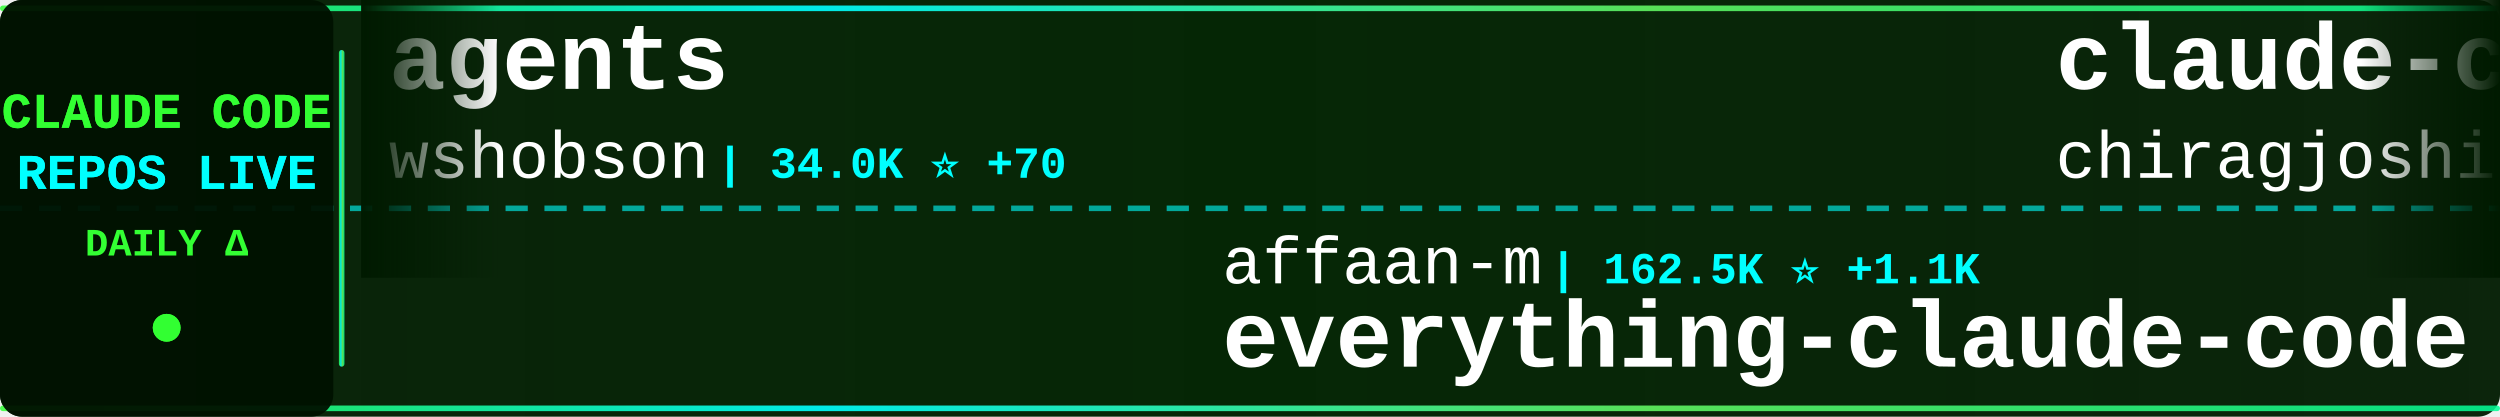
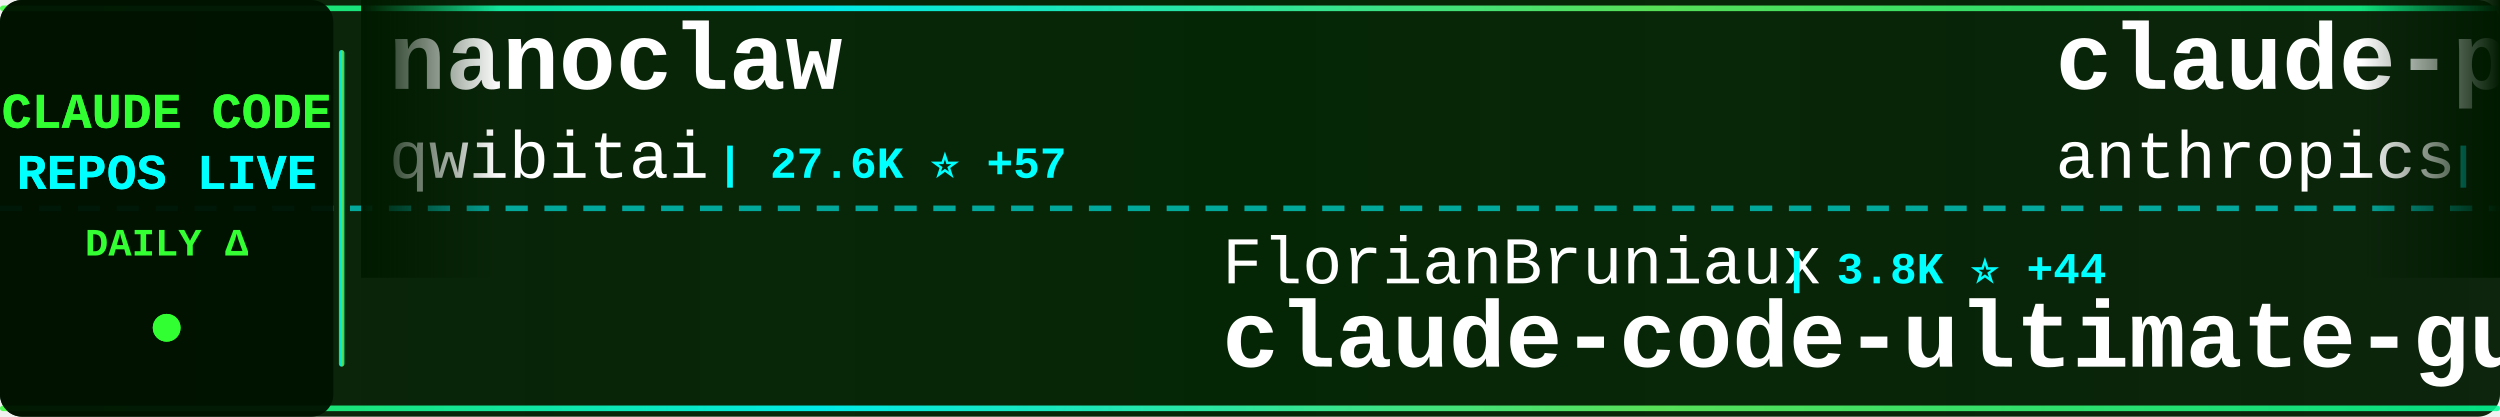
<svg xmlns="http://www.w3.org/2000/svg" width="900" height="150">
  <defs>
    <linearGradient id="tickerBg" x1="0%" y1="0%" x2="100%" y2="0%">
      <stop offset="0%" style="stop-color:#001a00;stop-opacity:0.95" />
      <stop offset="50%" style="stop-color:#002200;stop-opacity:0.98" />
      <stop offset="100%" style="stop-color:#001a00;stop-opacity:0.95" />
    </linearGradient>
    <linearGradient id="borderGrad" x1="0%" y1="0%" x2="100%" y2="0%">
      <stop offset="0%" style="stop-color:#33ff33;stop-opacity:0.85">
        <animate attributeName="stop-opacity" values="0.85;1;0.85" dur="2s" repeatCount="indefinite" />
      </stop>
      <stop offset="33%" style="stop-color:#00ffff;stop-opacity:0.9">
        <animate attributeName="stop-opacity" values="0.9;1;0.9" dur="2.2s" repeatCount="indefinite" />
      </stop>
      <stop offset="66%" style="stop-color:#66ff66;stop-opacity:0.85">
        <animate attributeName="stop-opacity" values="0.85;1;0.85" dur="1.8s" repeatCount="indefinite" />
      </stop>
      <stop offset="100%" style="stop-color:#00ff99;stop-opacity:0.85">
        <animate attributeName="stop-opacity" values="0.85;1;0.85" dur="2s" repeatCount="indefinite" />
      </stop>
    </linearGradient>
    <filter id="textGlow">
      <feGaussianBlur stdDeviation="0.1" result="coloredBlur" />
      <feMerge>
        <feMergeNode in="coloredBlur" />
        <feMergeNode in="SourceGraphic" />
      </feMerge>
    </filter>
    <filter id="metricGlow">
      <feGaussianBlur stdDeviation="0.2" result="coloredBlur" />
      <feMerge>
        <feMergeNode in="coloredBlur" />
        <feMergeNode in="SourceGraphic" />
      </feMerge>
    </filter>
    <linearGradient id="leftFade" x1="0%" y1="0%" x2="100%" y2="0%">
      <stop offset="0%" style="stop-color:#001a00;stop-opacity:1" />
      <stop offset="100%" style="stop-color:#001a00;stop-opacity:0" />
    </linearGradient>
    <linearGradient id="rightFade" x1="0%" y1="0%" x2="100%" y2="0%">
      <stop offset="0%" style="stop-color:#001a00;stop-opacity:0" />
      <stop offset="100%" style="stop-color:#001a00;stop-opacity:1" />
    </linearGradient>
  </defs>
  <rect width="900" height="150" fill="url(#tickerBg)" rx="8" />
  <rect x="0" y="2" width="900" height="2" fill="url(#borderGrad)" rx="1" />
  <rect x="0" y="146" width="900" height="2" fill="url(#borderGrad)" rx="1" />
  <line x1="0" y1="75" x2="900" y2="75" stroke="#00ffff" stroke-width="2" stroke-dasharray="8 6" opacity="0.6" />
  <rect x="0" y="0" width="120" height="150" fill="#001100" opacity="0.95" rx="8" />
  <text x="60" y="46" font-family="'Courier New', monospace" font-size="18" font-weight="bold" fill="#33ff33" text-anchor="middle" filter="url(#textGlow)">
    CLAUDE CODE
  </text>
  <text x="60" y="68" font-family="'Courier New', monospace" font-size="18" font-weight="bold" fill="#00ffff" text-anchor="middle" filter="url(#textGlow)">
    REPOS LIVE
  </text>
  <text x="60" y="92" font-family="'Courier New', monospace" font-size="14" font-weight="bold" fill="#33ff33" text-anchor="middle">
    DAILY Δ
  </text>
  <circle cx="60" cy="118" r="5" fill="#33ff33" filter="url(#metricGlow)">
    <animate attributeName="r" values="4;6;4" dur="1.5s" repeatCount="indefinite" />
    <animate attributeName="opacity" values="0.6;1;0.6" dur="1.5s" repeatCount="indefinite" />
  </circle>
  <rect x="122" y="18" width="2" height="114" fill="url(#borderGrad)" rx="1" />
  <clipPath id="tickerClip">
    <rect x="130" y="0" width="770" height="150" />
  </clipPath>
  <g clip-path="url(#tickerClip)">
    <g id="tickerItems">
      <animateTransform attributeName="transform" attributeType="XML" type="translate" from="0 0" to="-3000 0" dur="54s" repeatCount="indefinite" />
      <g transform="translate(0, 0)">
-         <text x="140" y="32" font-family="'Courier New', monospace" font-size="34" font-weight="bold" fill="#ffffff">agents</text>
-         <text x="140" y="64" font-family="'Courier New', monospace" font-size="24" font-weight="normal" fill="#ffffff" opacity="1.0">wshobson</text>
-         <text x="258" y="64" font-family="'Courier New', monospace" font-size="16" font-weight="bold" fill="#00ffff"> | 34.0K ⭐ +70</text>
+         <text x="140" y="32" font-family="'Courier New', monospace" font-size="34" font-weight="bold" fill="#ffffff">nanoclaw</text>
+         <text x="140" y="64" font-family="'Courier New', monospace" font-size="24" font-weight="normal" fill="#ffffff" opacity="1.0">qwibitai</text>
+         <text x="258" y="64" font-family="'Courier New', monospace" font-size="16" font-weight="bold" fill="#00ffff"> | 27.6K ⭐ +57</text>
      </g>
      <g transform="translate(300, 0)">
-         <text x="140" y="102" font-family="'Courier New', monospace" font-size="24" font-weight="normal" fill="#ffffff" opacity="1.0">affaan-m</text>
-         <text x="258" y="102" font-family="'Courier New', monospace" font-size="16" font-weight="bold" fill="#00ffff"> | 162.5K ⭐ +1.1K</text>
-         <text x="140" y="132" font-family="'Courier New', monospace" font-size="34" font-weight="bold" fill="#ffffff">everything-claude-code</text>
+         <text x="140" y="102" font-family="'Courier New', monospace" font-size="24" font-weight="normal" fill="#ffffff" opacity="1.0">FlorianBruniaux</text>
+         <text x="342" y="102" font-family="'Courier New', monospace" font-size="16" font-weight="bold" fill="#00ffff"> | 3.8K ⭐ +44</text>
+         <text x="140" y="132" font-family="'Courier New', monospace" font-size="34" font-weight="bold" fill="#ffffff">claude-code-ultimate-gui...</text>
      </g>
      <g transform="translate(600, 0)">
-         <text x="140" y="32" font-family="'Courier New', monospace" font-size="34" font-weight="bold" fill="#ffffff">claude-code</text>
-         <text x="140" y="64" font-family="'Courier New', monospace" font-size="24" font-weight="normal" fill="#ffffff" opacity="1.0">chiragjoshi12</text>
-         <text x="318" y="64" font-family="'Courier New', monospace" font-size="16" font-weight="bold" fill="#00ffff"> | 188 ⭐</text>
+         <text x="140" y="32" font-family="'Courier New', monospace" font-size="34" font-weight="bold" fill="#ffffff">claude-plugins-official</text>
+         <text x="140" y="64" font-family="'Courier New', monospace" font-size="24" font-weight="normal" fill="#ffffff" opacity="1.0">anthropics</text>
+         <text x="282" y="64" font-family="'Courier New', monospace" font-size="16" font-weight="bold" fill="#00ffff"> | 17.5K ⭐ +96</text>
      </g>
      <g transform="translate(900, 0)">
-         <text x="140" y="102" font-family="'Courier New', monospace" font-size="24" font-weight="normal" fill="#ffffff" opacity="1.0">anthropics</text>
-         <text x="282" y="102" font-family="'Courier New', monospace" font-size="16" font-weight="bold" fill="#00ffff"> | 121.3K ⭐ +621</text>
-         <text x="140" y="132" font-family="'Courier New', monospace" font-size="34" font-weight="bold" fill="#ffffff">skills</text>
+         <text x="140" y="102" font-family="'Courier New', monospace" font-size="24" font-weight="normal" fill="#ffffff" opacity="1.0">carlvellotti</text>
+         <text x="306" y="102" font-family="'Courier New', monospace" font-size="16" font-weight="bold" fill="#00ffff"> | 1.9K ⭐ +9</text>
+         <text x="140" y="132" font-family="'Courier New', monospace" font-size="34" font-weight="bold" fill="#ffffff">claude-code-pm-course</text>
      </g>
      <g transform="translate(1200, 0)">
-         <text x="140" y="32" font-family="'Courier New', monospace" font-size="34" font-weight="bold" fill="#ffffff">claude-code-ultimate-gui...</text>
-         <text x="140" y="64" font-family="'Courier New', monospace" font-size="24" font-weight="normal" fill="#ffffff" opacity="1.0">FlorianBruniaux</text>
-         <text x="342" y="64" font-family="'Courier New', monospace" font-size="16" font-weight="bold" fill="#00ffff"> | 3.8K ⭐ +47</text>
+         <text x="140" y="32" font-family="'Courier New', monospace" font-size="34" font-weight="bold" fill="#ffffff">sc-claude-code-files</text>
+         <text x="140" y="64" font-family="'Courier New', monospace" font-size="24" font-weight="normal" fill="#ffffff" opacity="1.0">https-deeplearning-ai</text>
+         <text x="414" y="64" font-family="'Courier New', monospace" font-size="16" font-weight="bold" fill="#00ffff"> | 491 ⭐ +1</text>
      </g>
      <g transform="translate(1500, 0)">
-         <text x="140" y="102" font-family="'Courier New', monospace" font-size="24" font-weight="normal" fill="#ffffff" opacity="1.0">ChrisWiles</text>
-         <text x="282" y="102" font-family="'Courier New', monospace" font-size="16" font-weight="bold" fill="#00ffff"> | 5.8K ⭐ +7</text>
-         <text x="140" y="132" font-family="'Courier New', monospace" font-size="34" font-weight="bold" fill="#ffffff">claude-code-showcase</text>
+         <text x="140" y="102" font-family="'Courier New', monospace" font-size="24" font-weight="normal" fill="#ffffff" opacity="1.0">liuup</text>
+         <text x="222" y="102" font-family="'Courier New', monospace" font-size="16" font-weight="bold" fill="#00ffff"> | 1.8K ⭐ +50</text>
+         <text x="140" y="132" font-family="'Courier New', monospace" font-size="34" font-weight="bold" fill="#ffffff">claude-code-analysis</text>
      </g>
      <g transform="translate(1800, 0)">
-         <text x="140" y="32" font-family="'Courier New', monospace" font-size="34" font-weight="bold" fill="#ffffff">claude-code-from-scratch</text>
-         <text x="140" y="64" font-family="'Courier New', monospace" font-size="24" font-weight="normal" fill="#ffffff" opacity="1.0">Windy3f3f3f3f</text>
-         <text x="318" y="64" font-family="'Courier New', monospace" font-size="16" font-weight="bold" fill="#00ffff"> | 969 ⭐ +12</text>
+         <text x="140" y="32" font-family="'Courier New', monospace" font-size="34" font-weight="bold" fill="#ffffff">claude-code-rust</text>
+         <text x="140" y="64" font-family="'Courier New', monospace" font-size="24" font-weight="normal" fill="#ffffff" opacity="1.0">lorryjovens-hub</text>
+         <text x="342" y="64" font-family="'Courier New', monospace" font-size="16" font-weight="bold" fill="#00ffff"> | 1.4K ⭐ +10</text>
      </g>
      <g transform="translate(2100, 0)">
-         <text x="140" y="102" font-family="'Courier New', monospace" font-size="24" font-weight="normal" fill="#ffffff" opacity="1.0">eyaltoledano</text>
-         <text x="306" y="102" font-family="'Courier New', monospace" font-size="16" font-weight="bold" fill="#00ffff"> | 26.6K ⭐ +18</text>
-         <text x="140" y="132" font-family="'Courier New', monospace" font-size="34" font-weight="bold" fill="#ffffff">claude-task-master</text>
+         <text x="140" y="102" font-family="'Courier New', monospace" font-size="24" font-weight="normal" fill="#ffffff" opacity="1.0">anthropics</text>
+         <text x="282" y="102" font-family="'Courier New', monospace" font-size="16" font-weight="bold" fill="#00ffff"> | 121.5K ⭐ +638</text>
+         <text x="140" y="132" font-family="'Courier New', monospace" font-size="34" font-weight="bold" fill="#ffffff">skills</text>
      </g>
      <g transform="translate(2400, 0)">
        <text x="140" y="32" font-family="'Courier New', monospace" font-size="34" font-weight="bold" fill="#ffffff">claude-code</text>
-         <text x="140" y="64" font-family="'Courier New', monospace" font-size="24" font-weight="normal" fill="#ffffff" opacity="1.0">codeaashu</text>
-         <text x="270" y="64" font-family="'Courier New', monospace" font-size="16" font-weight="bold" fill="#00ffff"> | 2.2K ⭐ +29</text>
+         <text x="140" y="64" font-family="'Courier New', monospace" font-size="24" font-weight="normal" fill="#ffffff" opacity="1.0">xorespesp</text>
+         <text x="270" y="64" font-family="'Courier New', monospace" font-size="16" font-weight="bold" fill="#00ffff"> | 219 ⭐</text>
      </g>
      <g transform="translate(2700, 0)">
-         <text x="140" y="102" font-family="'Courier New', monospace" font-size="24" font-weight="normal" fill="#ffffff" opacity="1.0">forrestchang</text>
-         <text x="306" y="102" font-family="'Courier New', monospace" font-size="16" font-weight="bold" fill="#00ffff"> | 68.9K ⭐ +5.8K</text>
-         <text x="140" y="132" font-family="'Courier New', monospace" font-size="34" font-weight="bold" fill="#ffffff">andrej-karpathy-skills</text>
+         <text x="140" y="102" font-family="'Courier New', monospace" font-size="24" font-weight="normal" fill="#ffffff" opacity="1.0">RishabhK103</text>
+         <text x="294" y="102" font-family="'Courier New', monospace" font-size="16" font-weight="bold" fill="#00ffff"> | 64 ⭐ +1</text>
+         <text x="140" y="132" font-family="'Courier New', monospace" font-size="34" font-weight="bold" fill="#ffffff">claude-code</text>
      </g>
      <g transform="translate(3000, 0)">
-         <text x="140" y="32" font-family="'Courier New', monospace" font-size="34" font-weight="bold" fill="#ffffff">agents</text>
-         <text x="140" y="64" font-family="'Courier New', monospace" font-size="24" font-weight="normal" fill="#ffffff" opacity="1.0">wshobson</text>
-         <text x="258" y="64" font-family="'Courier New', monospace" font-size="16" font-weight="bold" fill="#00ffff"> | 34.0K ⭐ +70</text>
+         <text x="140" y="32" font-family="'Courier New', monospace" font-size="34" font-weight="bold" fill="#ffffff">nanoclaw</text>
+         <text x="140" y="64" font-family="'Courier New', monospace" font-size="24" font-weight="normal" fill="#ffffff" opacity="1.0">qwibitai</text>
+         <text x="258" y="64" font-family="'Courier New', monospace" font-size="16" font-weight="bold" fill="#00ffff"> | 27.6K ⭐ +57</text>
      </g>
      <g transform="translate(3300, 0)">
-         <text x="140" y="102" font-family="'Courier New', monospace" font-size="24" font-weight="normal" fill="#ffffff" opacity="1.0">affaan-m</text>
-         <text x="258" y="102" font-family="'Courier New', monospace" font-size="16" font-weight="bold" fill="#00ffff"> | 162.5K ⭐ +1.1K</text>
-         <text x="140" y="132" font-family="'Courier New', monospace" font-size="34" font-weight="bold" fill="#ffffff">everything-claude-code</text>
+         <text x="140" y="102" font-family="'Courier New', monospace" font-size="24" font-weight="normal" fill="#ffffff" opacity="1.0">FlorianBruniaux</text>
+         <text x="342" y="102" font-family="'Courier New', monospace" font-size="16" font-weight="bold" fill="#00ffff"> | 3.8K ⭐ +44</text>
+         <text x="140" y="132" font-family="'Courier New', monospace" font-size="34" font-weight="bold" fill="#ffffff">claude-code-ultimate-gui...</text>
      </g>
      <g transform="translate(3600, 0)">
-         <text x="140" y="32" font-family="'Courier New', monospace" font-size="34" font-weight="bold" fill="#ffffff">claude-code</text>
-         <text x="140" y="64" font-family="'Courier New', monospace" font-size="24" font-weight="normal" fill="#ffffff" opacity="1.0">chiragjoshi12</text>
-         <text x="318" y="64" font-family="'Courier New', monospace" font-size="16" font-weight="bold" fill="#00ffff"> | 188 ⭐</text>
+         <text x="140" y="32" font-family="'Courier New', monospace" font-size="34" font-weight="bold" fill="#ffffff">claude-plugins-official</text>
+         <text x="140" y="64" font-family="'Courier New', monospace" font-size="24" font-weight="normal" fill="#ffffff" opacity="1.0">anthropics</text>
+         <text x="282" y="64" font-family="'Courier New', monospace" font-size="16" font-weight="bold" fill="#00ffff"> | 17.5K ⭐ +96</text>
      </g>
      <g transform="translate(3900, 0)">
-         <text x="140" y="102" font-family="'Courier New', monospace" font-size="24" font-weight="normal" fill="#ffffff" opacity="1.0">anthropics</text>
-         <text x="282" y="102" font-family="'Courier New', monospace" font-size="16" font-weight="bold" fill="#00ffff"> | 121.3K ⭐ +621</text>
-         <text x="140" y="132" font-family="'Courier New', monospace" font-size="34" font-weight="bold" fill="#ffffff">skills</text>
+         <text x="140" y="102" font-family="'Courier New', monospace" font-size="24" font-weight="normal" fill="#ffffff" opacity="1.0">carlvellotti</text>
+         <text x="306" y="102" font-family="'Courier New', monospace" font-size="16" font-weight="bold" fill="#00ffff"> | 1.9K ⭐ +9</text>
+         <text x="140" y="132" font-family="'Courier New', monospace" font-size="34" font-weight="bold" fill="#ffffff">claude-code-pm-course</text>
      </g>
    </g>
  </g>
  <rect x="130" y="0" width="50" height="100" fill="url(#leftFade)" />
  <rect x="850" y="0" width="50" height="100" fill="url(#rightFade)" />
</svg>
